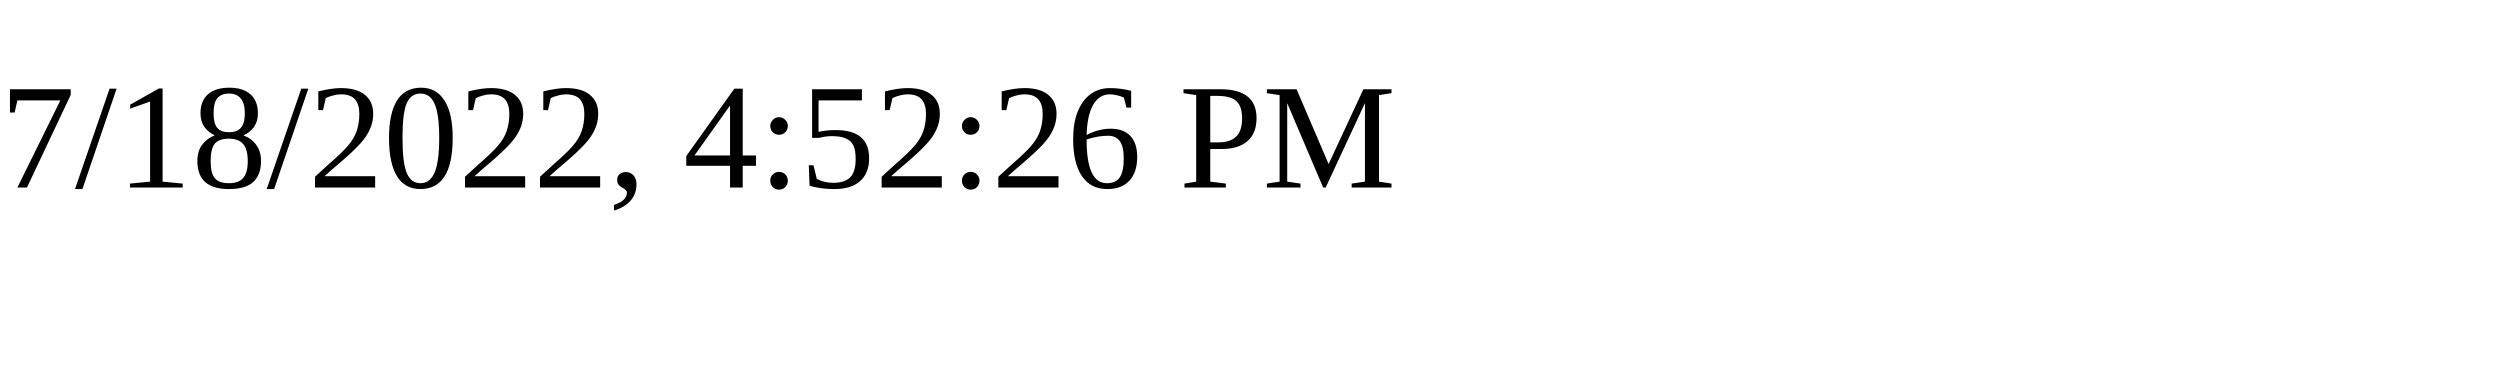
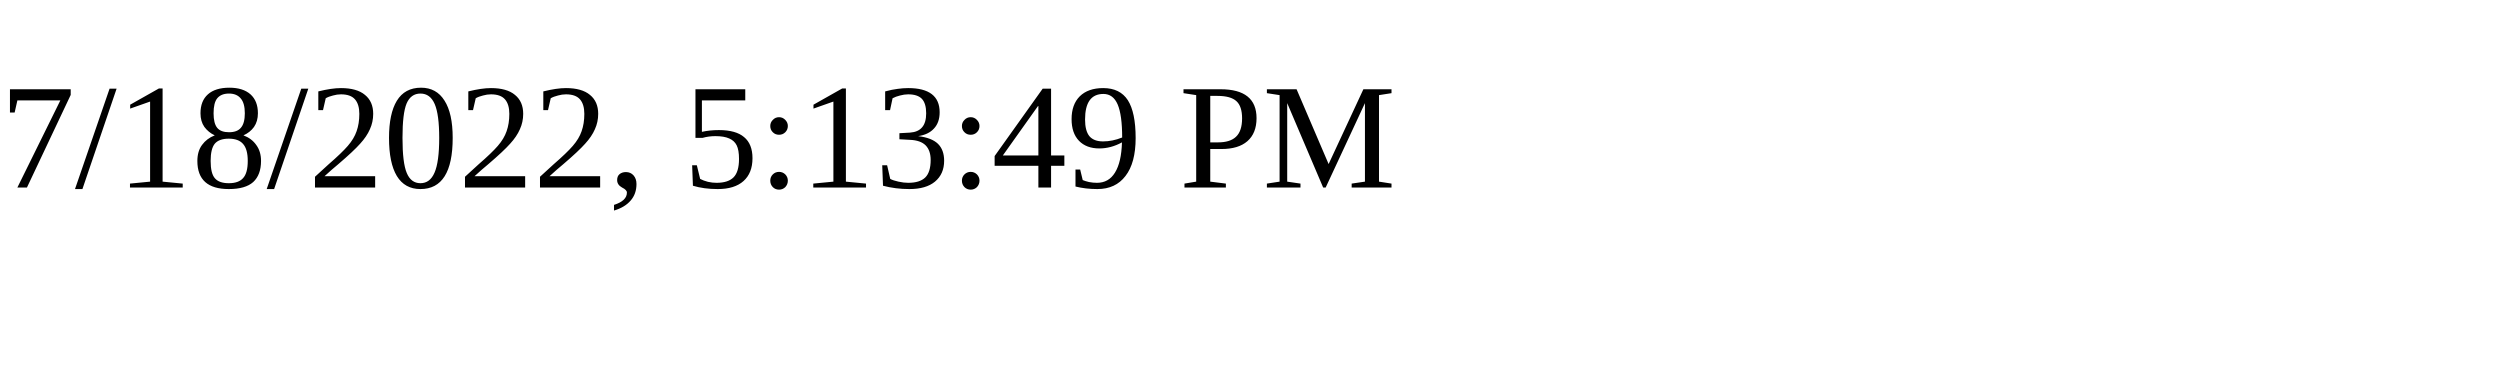
<svg xmlns="http://www.w3.org/2000/svg" height="30" width="200">
-   <text x="0" y="15">7/18/2022, 4:52:26 PM</text>
+   <text x="0" y="15">7/18/2022, 5:13:49 PM</text>
</svg>
